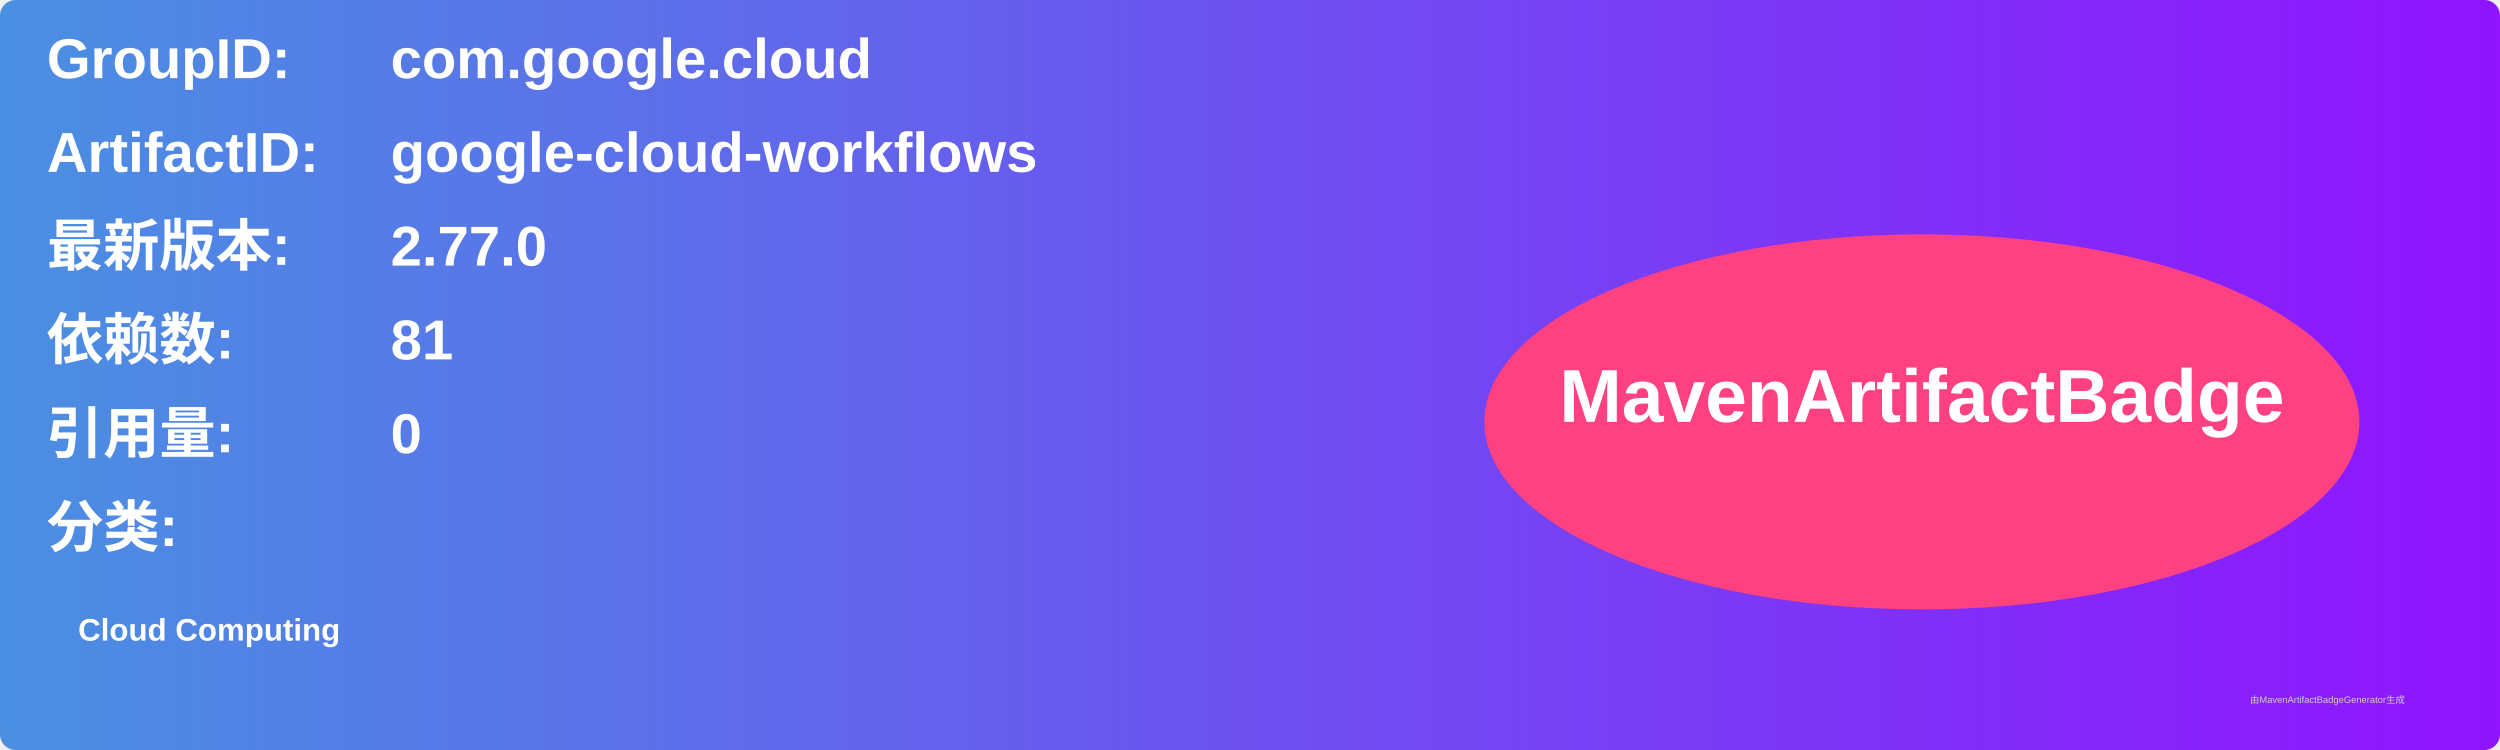
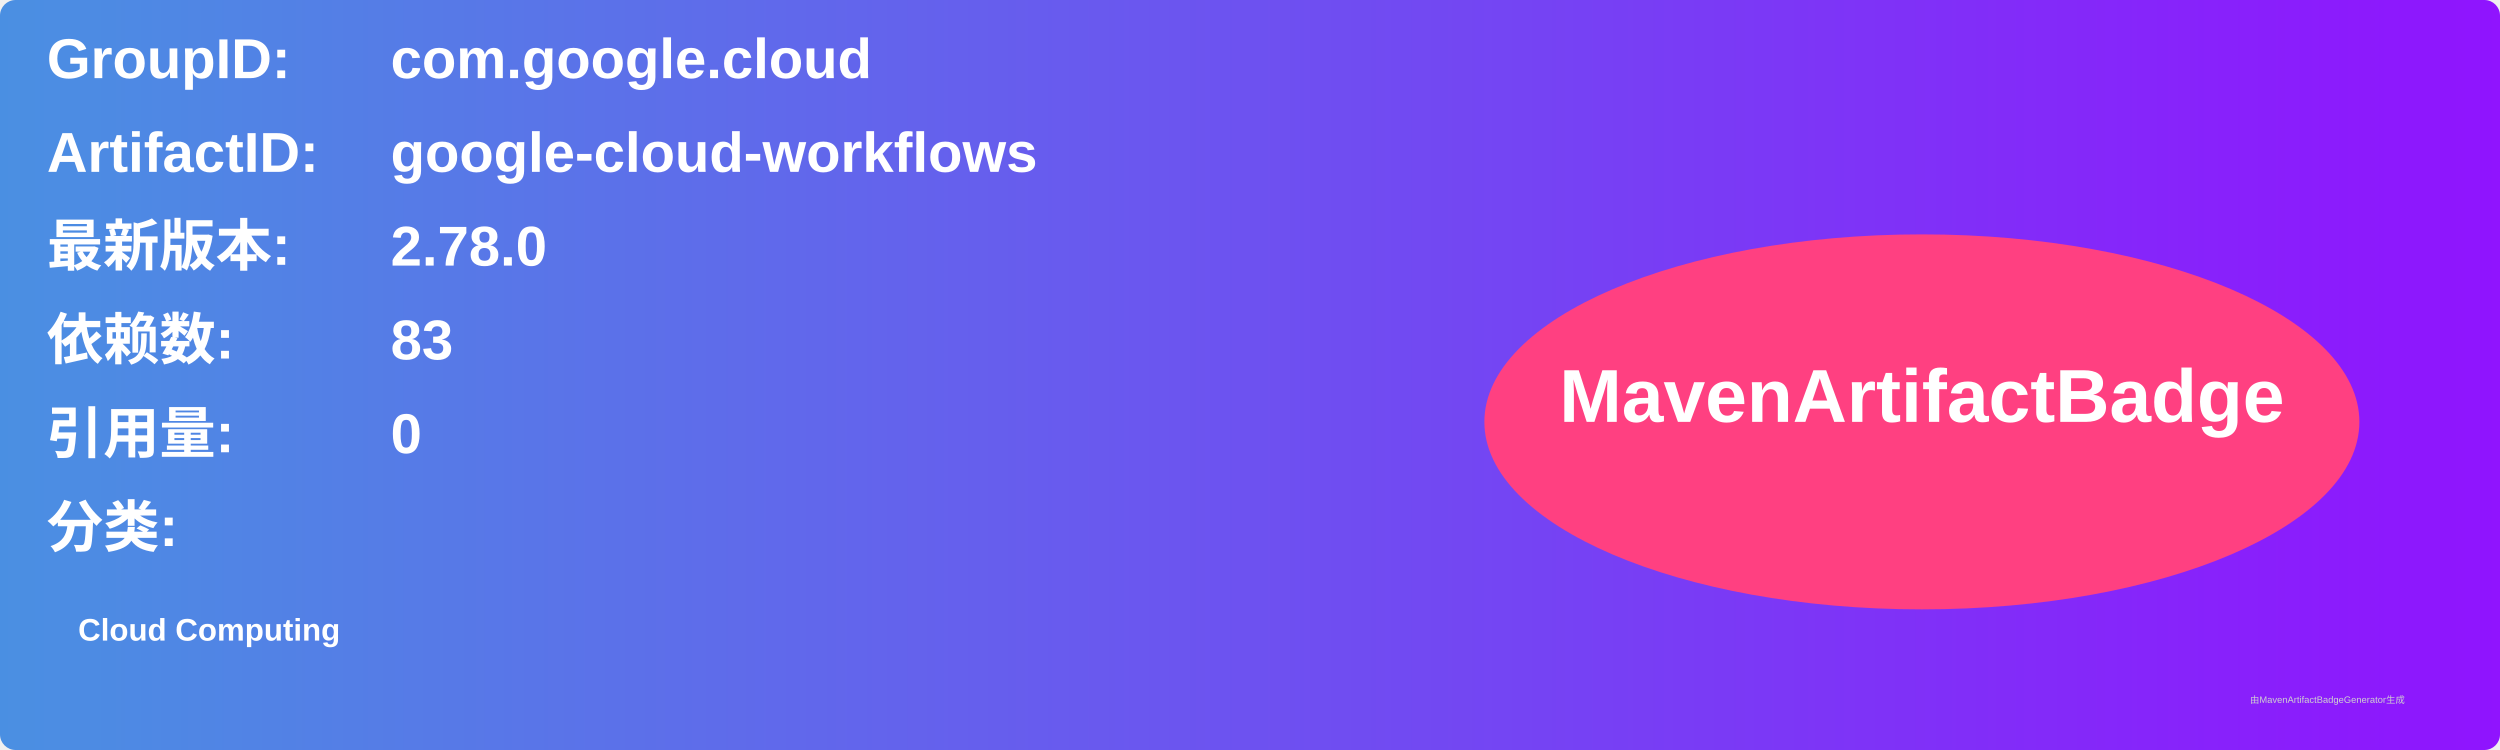
<svg xmlns="http://www.w3.org/2000/svg" width="800" height="240" viewBox="0 0 800 240">
  <linearGradient id="grad" x1="0%" y1="0%" x2="100%" y2="0%">
    <stop offset="0%" stop-color="#4a90e2" />
    <stop offset="100%" stop-color="#9013fe" />
  </linearGradient>
  <rect width="100%" height="100%" rx="5" ry="5" fill="url(#grad)" />
  <g transform="translate(15, 15)">
    <text x="0" y="10" font-family="Arial" font-size="18" fill="white" font-weight="bold" width="260">GroupID:</text>
    <text x="110" y="10" font-family="Arial" font-size="18" fill="white" font-weight="bold" width="460">com.google.cloud</text>
    <text x="0" y="40" font-family="Arial" font-size="18" fill="white" font-weight="bold" width="260">ArtifactID:</text>
    <text x="110" y="40" font-family="Arial" font-size="18" fill="white" font-weight="bold" width="460">google-cloud-workflows</text>
    <text x="0" y="70" font-family="Arial" font-size="18" fill="white" font-weight="bold">最新版本:</text>
    <text x="110" y="70" font-family="Arial" font-size="18" fill="white" font-weight="bold">
-       <tspan font-weight="bold">2.77.0</tspan>
+       <tspan font-weight="bold">2.78.0</tspan>
    </text>
    <text x="0" y="100" font-family="Arial" font-size="18" fill="white" font-weight="bold">依赖数: </text>
    <text x="110" y="100" font-family="Arial" font-size="18" fill="white">
-       <tspan font-weight="bold">81</tspan>
+       <tspan font-weight="bold">83</tspan>
    </text>
    <text x="0" y="130" font-family="Arial" font-size="18" fill="white" font-weight="bold">引用量: </text>
    <text x="110" y="130" font-family="Arial" font-size="18" fill="white">
      <tspan font-weight="bold">0</tspan>
    </text>
    <text x="0" y="160" font-family="Arial" font-size="18" fill="white" font-weight="bold">分类:</text>
    <text x="10" y="190" font-family="Arial" font-size="10" fill="white">
      <tspan font-weight="bold">Cloud Computing</tspan>
    </text>
    <ellipse cx="600" cy="120" rx="140" ry="60" fill="#ff4081" />
    <text x="600" y="120" text-anchor="middle" font-family="Arial" font-size="24" fill="white" font-weight="bold">MavenArtifactBadge</text>
  </g>
  <text x="720" y="225" font-family="Arial" font-size="3" fill="#d0d0d0">由MavenArtifactBadgeGenerator生成</text>
</svg>
